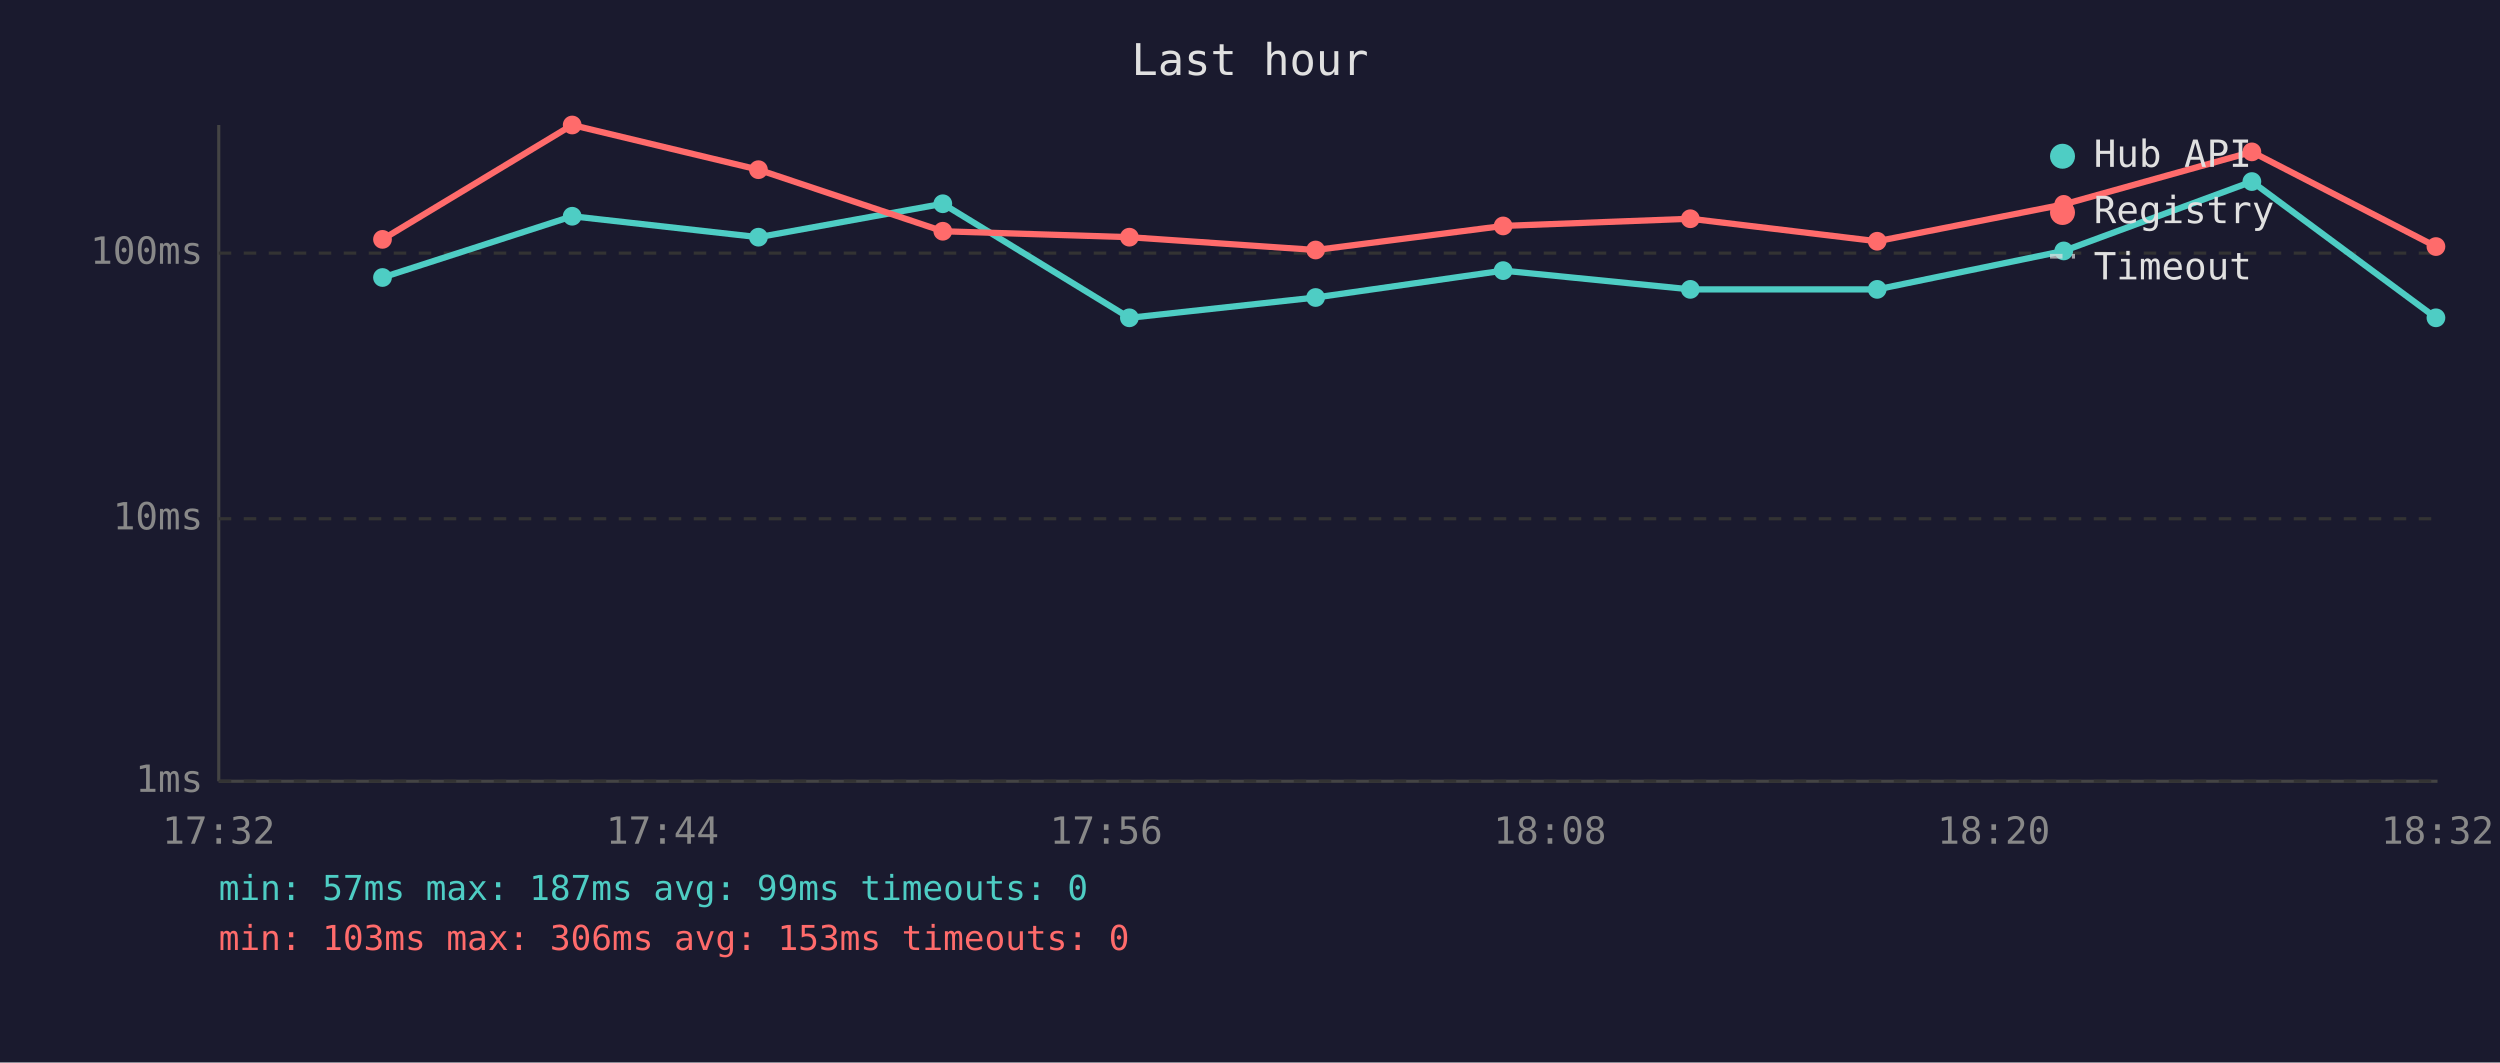
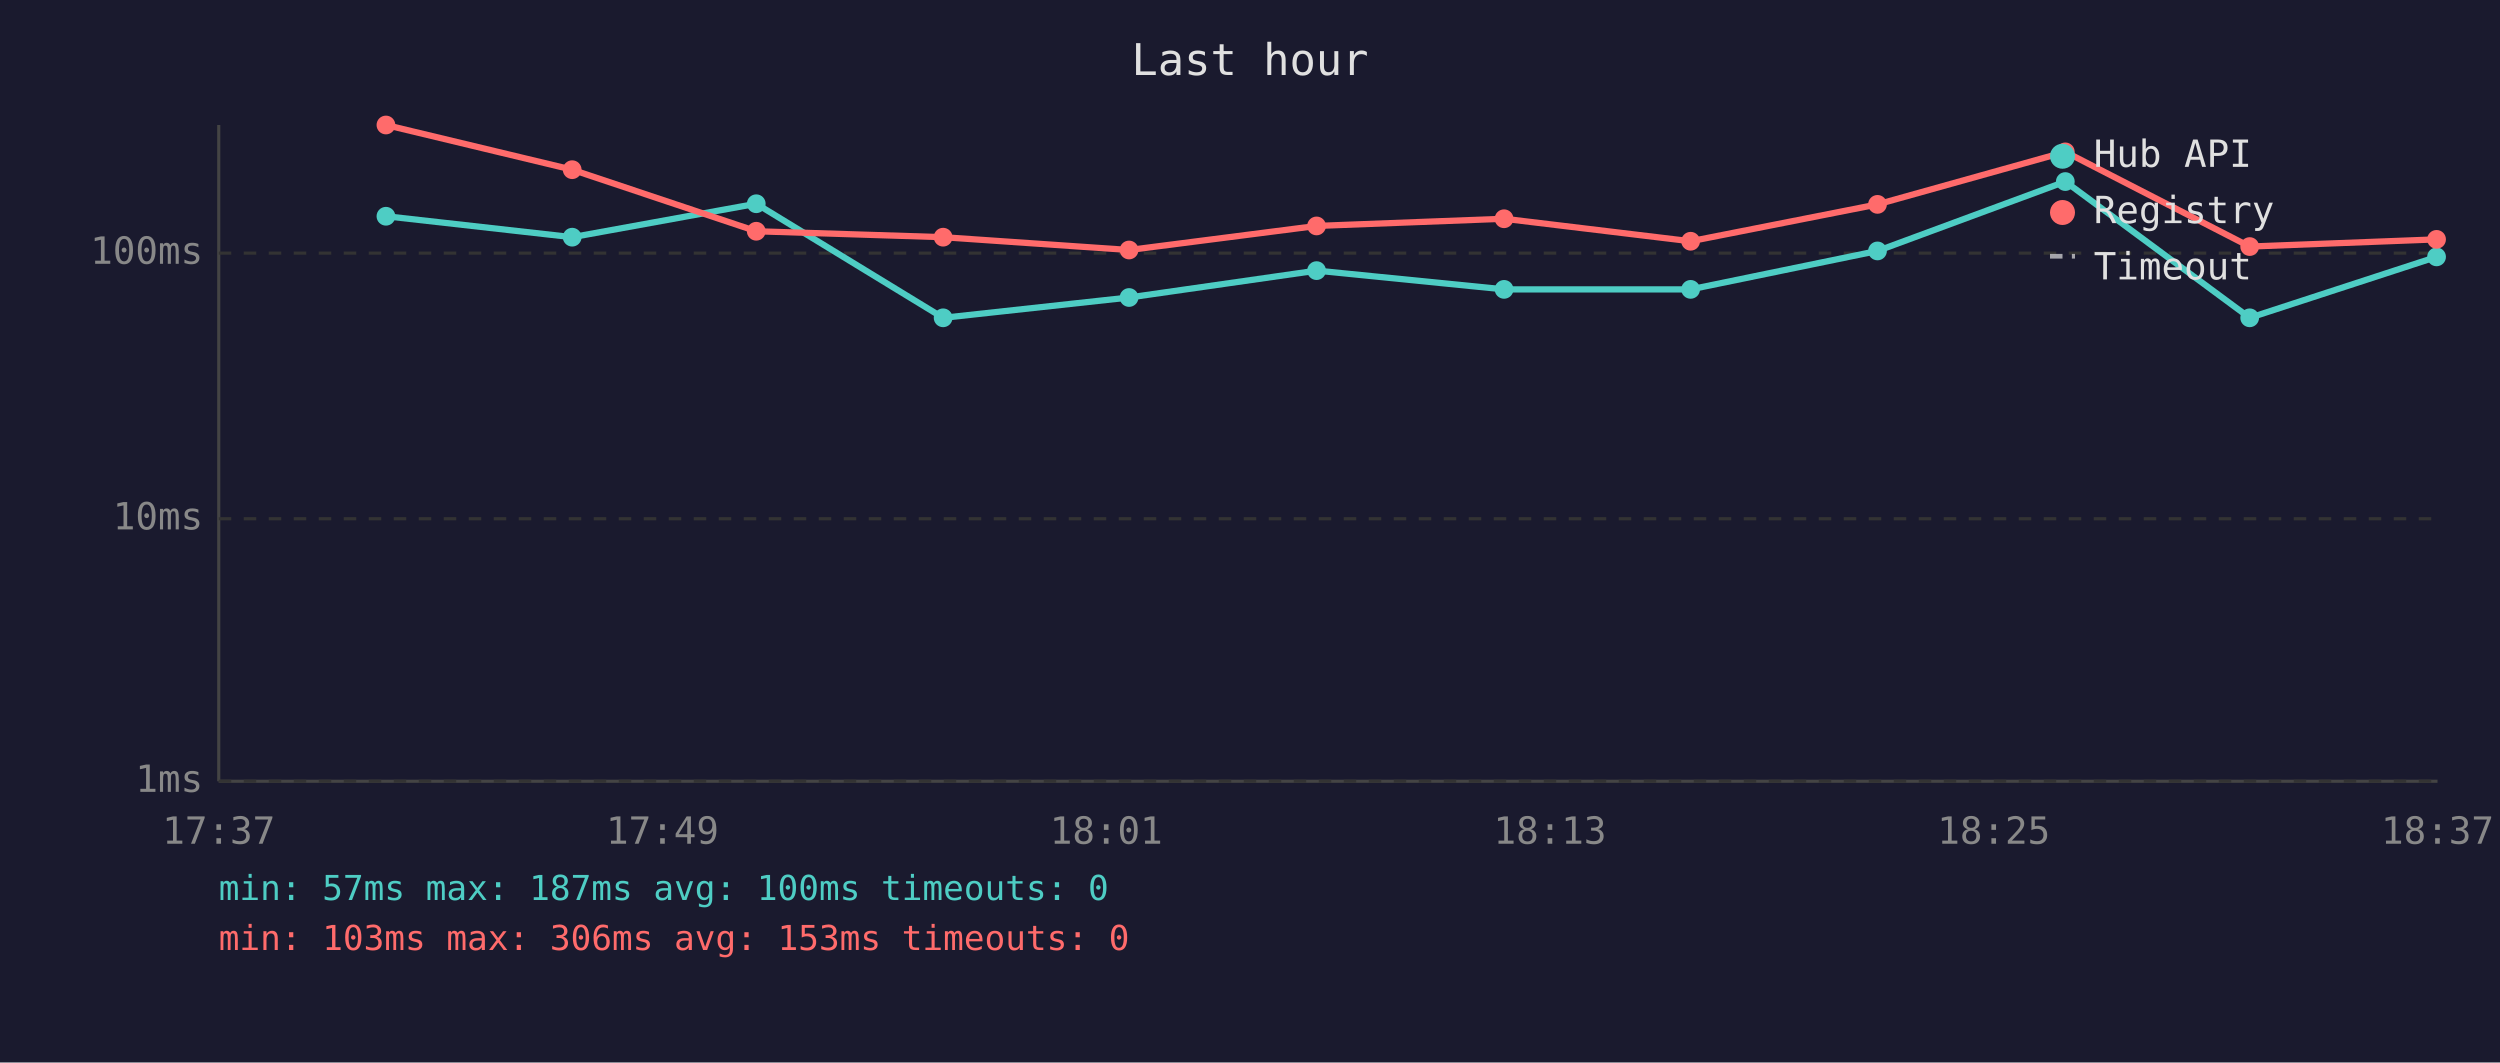
<svg xmlns="http://www.w3.org/2000/svg" viewBox="0 0 800 340" font-family="monospace" font-size="12">
  <rect width="800" height="340" fill="#1a1a2e" />
  <text x="400" y="24" fill="#e0e0e0" font-size="14" text-anchor="middle">Last hour</text>
  <line x1="70" y1="40" x2="70" y2="250" stroke="#444" stroke-width="1" />
  <line x1="70" y1="250" x2="780" y2="250" stroke="#444" stroke-width="1" />
  <line x1="70" y1="250" x2="780" y2="250" stroke="#333" stroke-width="1" stroke-dasharray="4" />
  <text x="65" y="250" fill="#888" text-anchor="end" dominant-baseline="middle">1ms</text>
  <line x1="70" y1="166" x2="780" y2="166" stroke="#333" stroke-width="1" stroke-dasharray="4" />
  <text x="65" y="166" fill="#888" text-anchor="end" dominant-baseline="middle">10ms</text>
  <line x1="70" y1="81" x2="780" y2="81" stroke="#333" stroke-width="1" stroke-dasharray="4" />
  <text x="65" y="81" fill="#888" text-anchor="end" dominant-baseline="middle">100ms</text>
-   <text x="70" y="270" fill="#888" text-anchor="middle">17:32</text>
-   <text x="212" y="270" fill="#888" text-anchor="middle">17:44</text>
-   <text x="354" y="270" fill="#888" text-anchor="middle">17:56</text>
-   <text x="496" y="270" fill="#888" text-anchor="middle">18:08</text>
-   <text x="638" y="270" fill="#888" text-anchor="middle">18:20</text>
-   <text x="780" y="270" fill="#888" text-anchor="middle">18:32</text>
-   <polyline points="122.4,88.8 183.1,69.2 242.7,75.9 301.7,65.2 361.4,101.7 421.0,95.2 481.0,86.6 540.9,92.6 600.7,92.6 660.4,80.3 720.6,58.1 779.5,101.7" fill="none" stroke="#4ecdc4" stroke-width="2" opacity="1" />
-   <circle cx="122.4" cy="88.8" r="3" fill="#4ecdc4" />
-   <circle cx="183.1" cy="69.2" r="3" fill="#4ecdc4" />
-   <circle cx="242.7" cy="75.9" r="3" fill="#4ecdc4" />
-   <circle cx="301.7" cy="65.2" r="3" fill="#4ecdc4" />
-   <circle cx="361.4" cy="101.7" r="3" fill="#4ecdc4" />
-   <circle cx="421.0" cy="95.2" r="3" fill="#4ecdc4" />
-   <circle cx="481.0" cy="86.6" r="3" fill="#4ecdc4" />
-   <circle cx="540.9" cy="92.6" r="3" fill="#4ecdc4" />
-   <circle cx="600.7" cy="92.6" r="3" fill="#4ecdc4" />
-   <circle cx="660.4" cy="80.3" r="3" fill="#4ecdc4" />
-   <circle cx="720.6" cy="58.1" r="3" fill="#4ecdc4" />
-   <circle cx="779.5" cy="101.7" r="3" fill="#4ecdc4" />
-   <polyline points="122.4,76.6 183.1,40.0 242.7,54.3 301.7,74.0 361.4,75.9 421.0,80.0 481.0,72.3 540.9,70.0 600.7,77.2 660.4,65.4 720.6,48.6 779.5,78.9" fill="none" stroke="#ff6b6b" stroke-width="2" opacity="1" />
-   <circle cx="122.4" cy="76.6" r="3" fill="#ff6b6b" />
-   <circle cx="183.1" cy="40.0" r="3" fill="#ff6b6b" />
-   <circle cx="242.7" cy="54.3" r="3" fill="#ff6b6b" />
-   <circle cx="301.7" cy="74.0" r="3" fill="#ff6b6b" />
-   <circle cx="361.4" cy="75.9" r="3" fill="#ff6b6b" />
-   <circle cx="421.0" cy="80.0" r="3" fill="#ff6b6b" />
-   <circle cx="481.0" cy="72.3" r="3" fill="#ff6b6b" />
-   <circle cx="540.9" cy="70.0" r="3" fill="#ff6b6b" />
-   <circle cx="600.7" cy="77.2" r="3" fill="#ff6b6b" />
-   <circle cx="660.4" cy="65.4" r="3" fill="#ff6b6b" />
-   <circle cx="720.6" cy="48.6" r="3" fill="#ff6b6b" />
-   <circle cx="779.5" cy="78.9" r="3" fill="#ff6b6b" />
+   <text x="70" y="270" fill="#888" text-anchor="middle">17:37</text>
+   <text x="212" y="270" fill="#888" text-anchor="middle">17:49</text>
+   <text x="354" y="270" fill="#888" text-anchor="middle">18:01</text>
+   <text x="496" y="270" fill="#888" text-anchor="middle">18:13</text>
+   <text x="638" y="270" fill="#888" text-anchor="middle">18:25</text>
+   <text x="780" y="270" fill="#888" text-anchor="middle">18:37</text>
+   <polyline points="123.5,69.2 183.1,75.9 242.0,65.2 301.8,101.7 361.3,95.2 421.3,86.6 481.3,92.6 541.0,92.6 600.8,80.3 660.9,58.1 719.9,101.7 779.7,82.2" fill="none" stroke="#4ecdc4" stroke-width="2" opacity="1" />
+   <circle cx="123.5" cy="69.2" r="3" fill="#4ecdc4" />
+   <circle cx="183.1" cy="75.9" r="3" fill="#4ecdc4" />
+   <circle cx="242.0" cy="65.2" r="3" fill="#4ecdc4" />
+   <circle cx="301.8" cy="101.7" r="3" fill="#4ecdc4" />
+   <circle cx="361.3" cy="95.2" r="3" fill="#4ecdc4" />
+   <circle cx="421.3" cy="86.6" r="3" fill="#4ecdc4" />
+   <circle cx="481.3" cy="92.6" r="3" fill="#4ecdc4" />
+   <circle cx="541.0" cy="92.6" r="3" fill="#4ecdc4" />
+   <circle cx="600.8" cy="80.3" r="3" fill="#4ecdc4" />
+   <circle cx="660.9" cy="58.1" r="3" fill="#4ecdc4" />
+   <circle cx="719.9" cy="101.7" r="3" fill="#4ecdc4" />
+   <circle cx="779.7" cy="82.2" r="3" fill="#4ecdc4" />
+   <polyline points="123.5,40.0 183.1,54.3 242.0,74.0 301.8,75.9 361.3,80.0 421.3,72.3 481.3,70.0 541.0,77.2 600.8,65.4 660.9,48.6 719.9,78.9 779.7,76.6" fill="none" stroke="#ff6b6b" stroke-width="2" opacity="1" />
+   <circle cx="123.5" cy="40.0" r="3" fill="#ff6b6b" />
+   <circle cx="183.1" cy="54.3" r="3" fill="#ff6b6b" />
+   <circle cx="242.0" cy="74.0" r="3" fill="#ff6b6b" />
+   <circle cx="301.8" cy="75.9" r="3" fill="#ff6b6b" />
+   <circle cx="361.3" cy="80.0" r="3" fill="#ff6b6b" />
+   <circle cx="421.3" cy="72.3" r="3" fill="#ff6b6b" />
+   <circle cx="481.3" cy="70.0" r="3" fill="#ff6b6b" />
+   <circle cx="541.0" cy="77.2" r="3" fill="#ff6b6b" />
+   <circle cx="600.8" cy="65.4" r="3" fill="#ff6b6b" />
+   <circle cx="660.9" cy="48.6" r="3" fill="#ff6b6b" />
+   <circle cx="719.9" cy="78.9" r="3" fill="#ff6b6b" />
+   <circle cx="779.7" cy="76.6" r="3" fill="#ff6b6b" />
  <circle cx="660" cy="50" r="4" fill="#4ecdc4" />
  <text x="670" y="50" fill="#e0e0e0" dominant-baseline="middle">Hub API</text>
  <circle cx="660" cy="68" r="4" fill="#ff6b6b" />
  <text x="670" y="68" fill="#e0e0e0" dominant-baseline="middle">Registry</text>
  <line x1="656" y1="82" x2="664" y2="82" stroke="#e0e0e0" stroke-width="1.5" stroke-dasharray="4,3" opacity="0.7" />
  <text x="670" y="86" fill="#e0e0e0" dominant-baseline="middle">Timeout</text>
-   <text x="70" y="288" fill="#4ecdc4" font-size="11">min: 57ms  max: 187ms  avg: 99ms  timeouts: 0</text>
+   <text x="70" y="288" fill="#4ecdc4" font-size="11">min: 57ms  max: 187ms  avg: 100ms  timeouts: 0</text>
  <text x="70" y="304" fill="#ff6b6b" font-size="11">min: 103ms  max: 306ms  avg: 153ms  timeouts: 0</text>
</svg>
